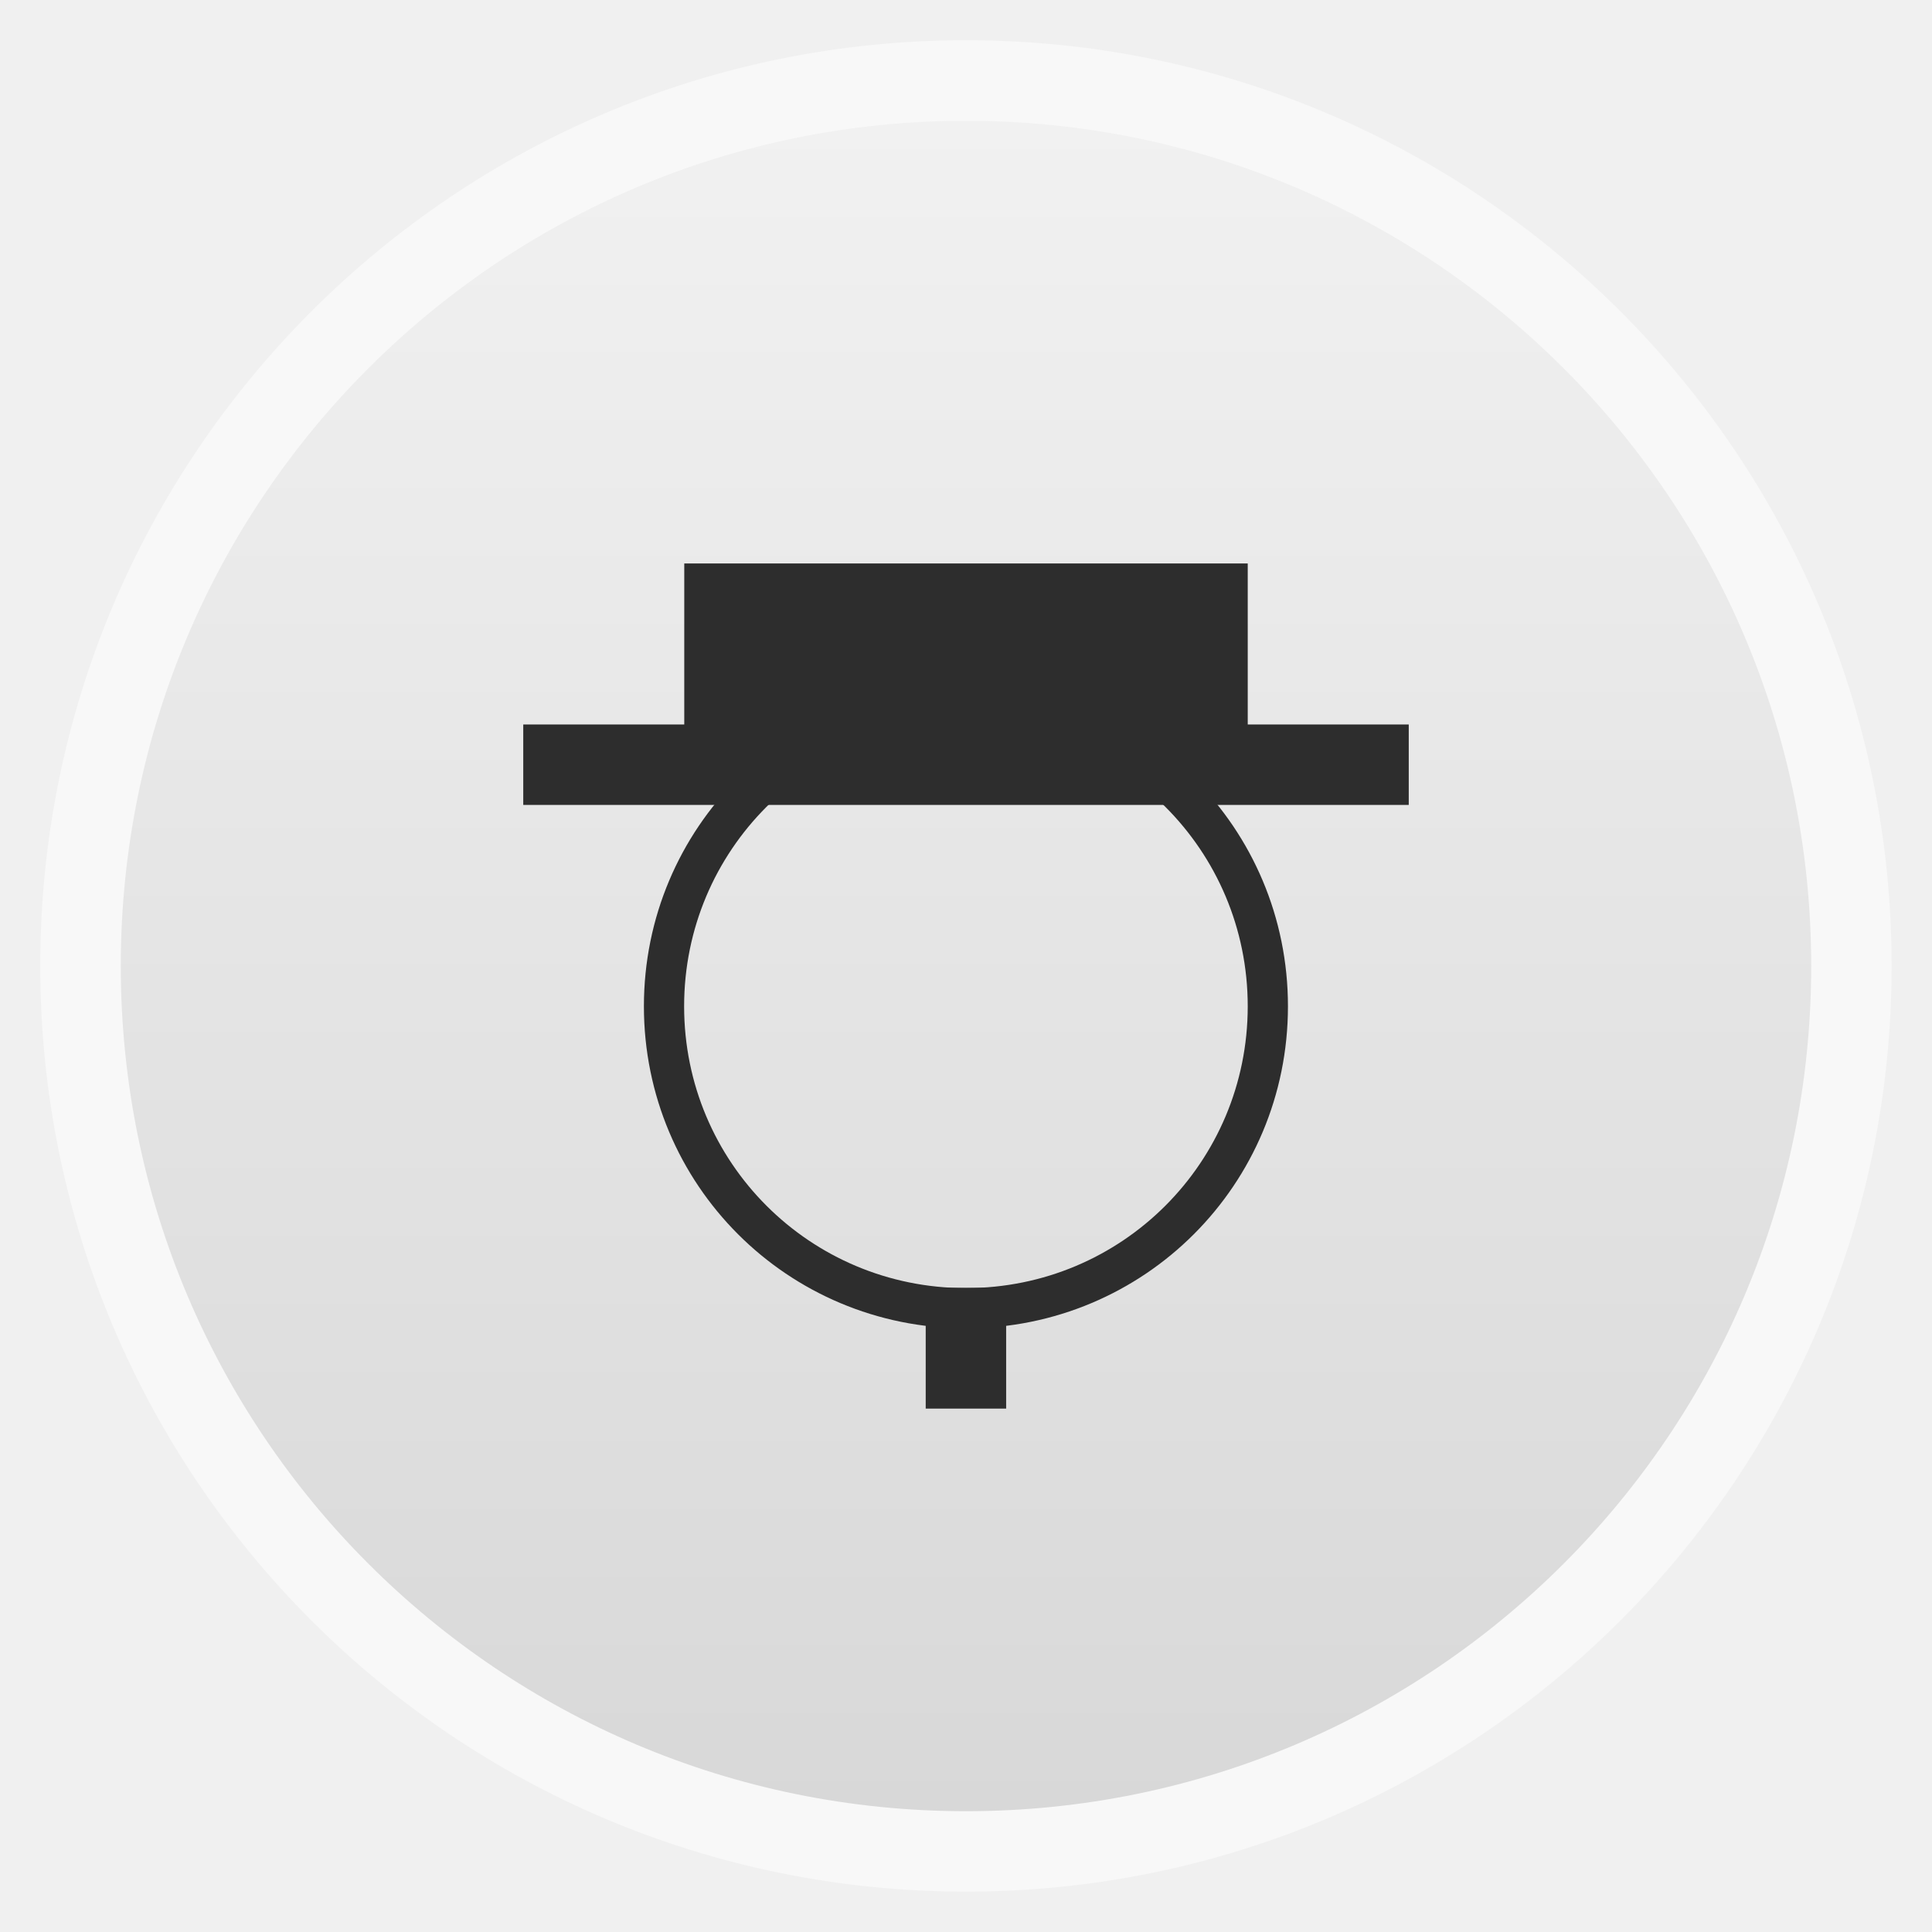
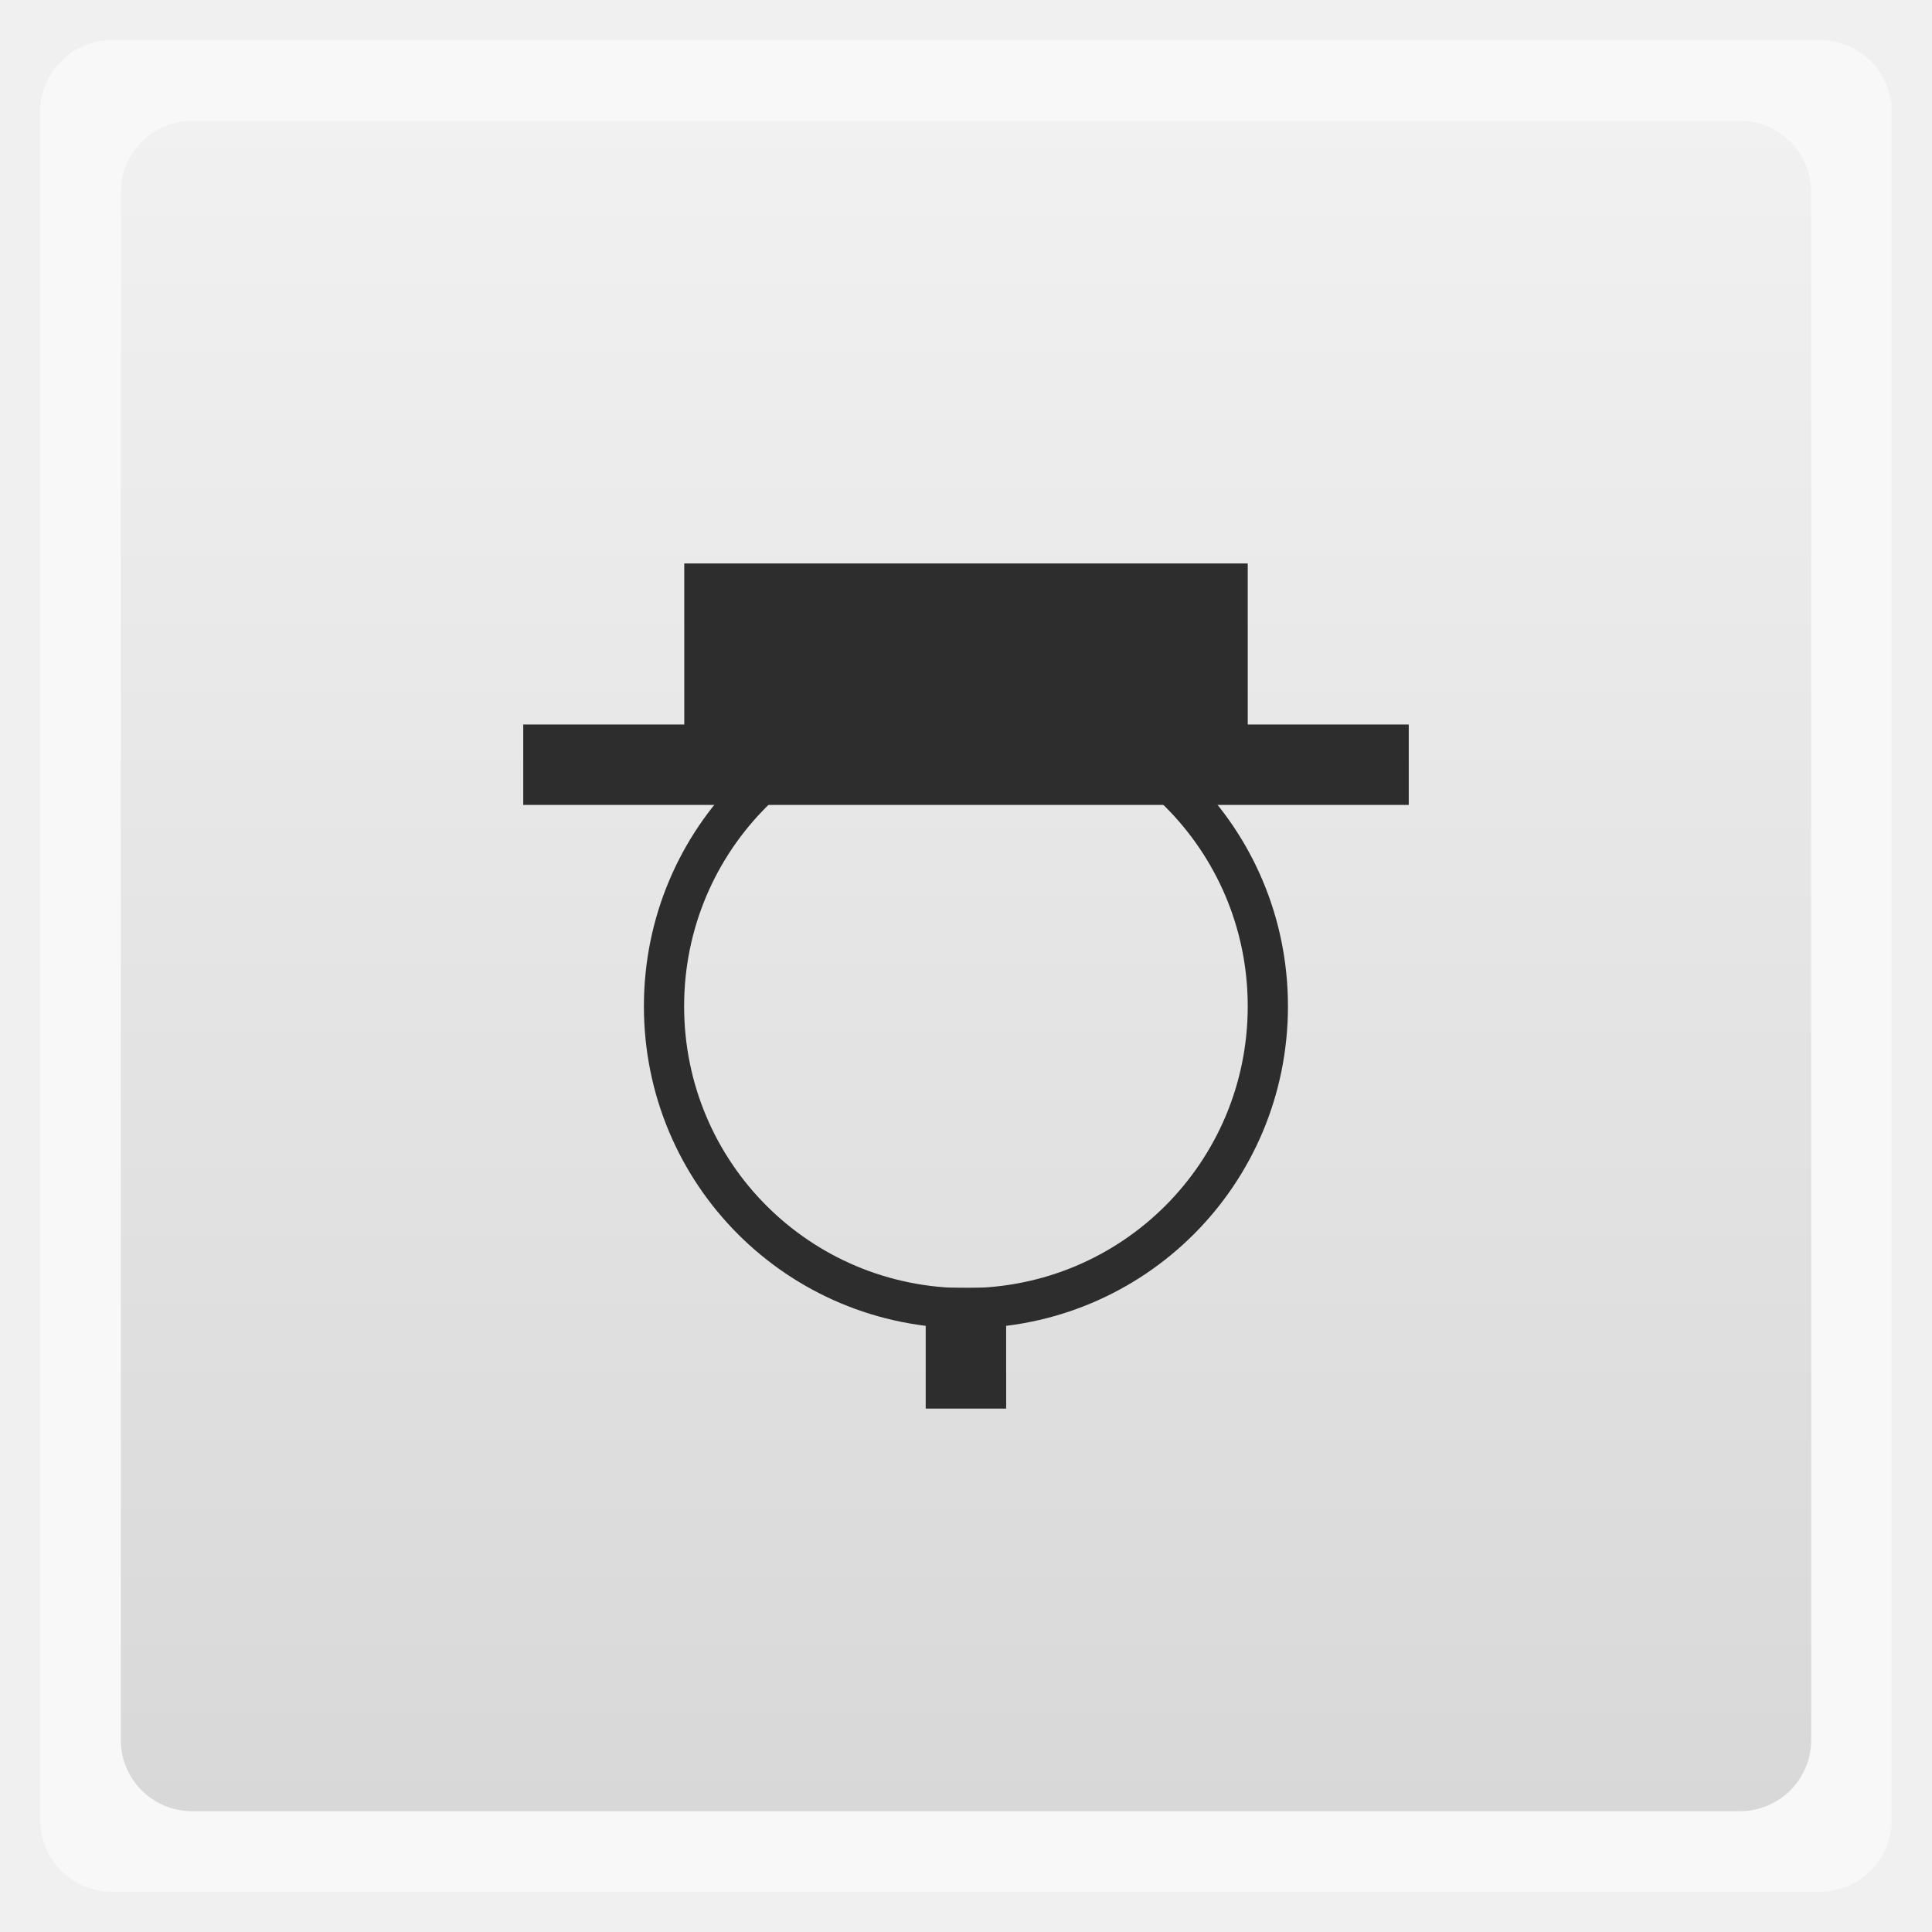
<svg xmlns="http://www.w3.org/2000/svg" xmlns:xlink="http://www.w3.org/1999/xlink" width="48" viewBox="0 0 13.547 13.547" height="48">
  <defs>
    <linearGradient id="0">
      <stop stop-color="#d8d8d8" />
      <stop offset="1" stop-color="#f1f1f1" />
    </linearGradient>
    <linearGradient xlink:href="#0" id="1" gradientUnits="userSpaceOnUse" gradientTransform="matrix(1.10525,0,0,1.10525,-134.2787,-295.7618)" y1="279.1" x2="0" y2="268.33" />
    <clipPath>
      <path d="m 439,133 -2,0 4.714,-6.931 c 0.088,-0.106 0.12,-0.087 0.07,0.041 L 441,131 l 2,0 -4.711,6.929 c -0.084,0.109 -0.121,0.09 -0.081,-0.041 z" />
    </clipPath>
    <clipPath>
      <path d="m 443,97 -3.5,0 6.785,-8.908 c 0.117,-0.141 0.16,-0.116 0.093,0.055 l -1.378,6.854 3.5,0 -6.782,8.905 c -0.112,0.146 -0.161,0.12 -0.108,-0.054 z" />
    </clipPath>
    <clipPath>
      <path d="m 446,54 -4.812,0 9.954,-12.874 c 0.161,-0.194 0.22,-0.16 0.129,0.075 L 450,50 l 4.812,0 -9.95,12.87 c -0.154,0.2 -0.221,0.165 -0.148,-0.075 z" />
    </clipPath>
    <clipPath>
      <path d="m 135.005,172.183 c 0.519,-1.747 -0.546,-3.184 -2.379,-3.184 l -31.179,0 c -1.833,0 -2.366,-1.151 -1.194,-2.562 l 66.598,-88.521 c 1.171,-1.411 1.597,-1.165 0.935,0.546 l -14.597,62.465 c -0.662,1.71 0.299,3.108 2.133,3.108 l 31.179,0 c 1.833,0 2.419,1.181 1.301,2.638 l -66.621,89.379 c -1.118,1.457 -1.61,1.201 -1.078,-0.546 z" />
    </clipPath>
    <clipPath>
      <path d="m 326,255 -7,0 13.57,-17.817 c 0.234,-0.282 0.319,-0.233 0.187,0.109 L 330,251 l 7,0 -13.564,17.811 c -0.224,0.291 -0.322,0.24 -0.216,-0.109 z" />
    </clipPath>
    <clipPath>
      <path d="M 333.654,184.876 C 333.797,184.395 333.504,184 333,184 l -8.574,0 c -0.504,0 -0.651,-0.317 -0.328,-0.705 l 18.187,-24.043 c 0.322,-0.388 0.439,-0.32 0.257,0.15 l -4.127,17.743 C 338.231,177.616 338.496,178 339,178 l 8.574,0 c 0.504,0 0.665,0.325 0.358,0.726 l -18.207,24.014 c -0.307,0.401 -0.443,0.33 -0.296,-0.15 z" />
    </clipPath>
    <clipPath>
      <path d="M 347.981,90.313 C 348.195,89.593 347.756,89 347,89 l -12.862,0 c -0.756,0 -0.976,-0.475 -0.493,-1.057 l 27.78,-36.565 c 0.483,-0.582 0.659,-0.48 0.386,0.225 L 356.12,77.718 C 355.847,78.424 356.244,79 357,79 l 12.861,0 c 0.756,0 0.998,0.487 0.537,1.088 l -27.811,36.521 c -0.461,0.601 -0.664,0.495 -0.445,-0.225 z" />
    </clipPath>
    <linearGradient y2="31.619" x2="0" y1="299.81" gradientTransform="matrix(0.1193182,0,0,0.1193182,414.1364,48.22727)" gradientUnits="userSpaceOnUse" id="2" xlink:href="#B" />
    <clipPath>
      <rect y="53" x="417" height="30" width="30" fill="url(#2)" color="#bebebe" rx="7" />
    </clipPath>
    <linearGradient y2="28.571" x2="0" y1="302.86" gradientTransform="matrix(0.0875,0,0,0.0875,414.9,97.5)" gradientUnits="userSpaceOnUse" id="3" xlink:href="#B" />
    <clipPath>
      <rect width="22" height="22" x="417" y="101" fill="url(#3)" color="#bebebe" rx="5" />
    </clipPath>
    <linearGradient y2="28" x2="0" y1="124" gradientUnits="userSpaceOnUse" id="4" xlink:href="#B" />
    <clipPath>
      <rect y="32" x="292" height="88" width="88" fill="url(#4)" color="#bebebe" rx="18" />
    </clipPath>
    <linearGradient y2="140" x2="0" y1="204" gradientUnits="userSpaceOnUse" id="5" xlink:href="#B" />
    <clipPath>
      <rect width="60" height="60" x="290" y="142" fill="url(#5)" color="#bebebe" rx="12.5" />
    </clipPath>
    <linearGradient y2="40" x2="0" y1="280" gradientTransform="translate(0,-4)" gradientUnits="userSpaceOnUse" id="6" xlink:href="#B" />
    <clipPath>
      <rect width="220" height="220" x="34" y="46" fill="url(#6)" color="#bebebe" rx="50" />
    </clipPath>
    <linearGradient y2="40" x2="0" y1="280" gradientTransform="matrix(0.06666667,0,0,0.06666667,302.4,209.3333)" gradientUnits="userSpaceOnUse" id="7" xlink:href="#B" />
    <clipPath>
      <rect transform="matrix(0,1,-1,0,0,0)" y="212" x="304" height="16" width="16" fill="url(#7)" color="#bebebe" rx="3" />
    </clipPath>
    <linearGradient y2="40" x2="0" y1="291.43" gradientTransform="matrix(0.1193182,0,0,0.1193182,430.1364,32.22727)" gradientUnits="userSpaceOnUse" id="8" xlink:href="#B" />
    <clipPath>
      <rect y="37" x="433" height="30" width="30" fill="url(#8)" color="#bebebe" rx="6" />
    </clipPath>
    <linearGradient y2="40" x2="0" y1="291.43" gradientTransform="matrix(0.0875,0,0,0.0875,430.9,81.5)" gradientUnits="userSpaceOnUse" id="9" xlink:href="#B" />
    <clipPath>
      <rect width="22" height="22" x="433" y="85" fill="url(#9)" color="#bebebe" rx="4" />
    </clipPath>
    <linearGradient y2="40" x2="0" y1="280" gradientTransform="matrix(0.175,0,0,0.175,302.8,216)" gradientUnits="userSpaceOnUse" id="A" xlink:href="#B" />
    <clipPath>
      <rect transform="matrix(0,1,-1,0,0,0)" width="42" height="42" x="307" y="223" fill="url(#A)" color="#bebebe" rx="9" />
    </clipPath>
    <linearGradient id="B">
      <stop stop-color="#d6d6d6" />
      <stop offset="1" stop-color="#f3f3f3" />
    </linearGradient>
  </defs>
-   <rect height="12.982" rx="6.491" y="0.282" x="0.282" width="12.982" opacity="0.5" fill="#ffffff" fill-rule="evenodd" />
-   <rect height="11.853" rx="5.926" y="0.847" x="0.847" width="11.853" fill="url(#1)" fill-rule="evenodd" />
+   <rect height="12.982" rx="0.5" y="0.282" x="0.282" width="12.982" opacity="0.5" fill="#ffffff" fill-rule="evenodd" />
+   <rect height="11.853" rx="0.5" y="0.847" x="0.847" width="11.853" fill="url(#1)" fill-rule="evenodd" />
  <path d="m 6.773,4.798 c -1.251,0 -2.258,1.007 -2.258,2.258 0,1.251 1.007,2.258 2.258,2.258 1.251,0 2.258,-1.007 2.258,-2.258 0,-1.251 -1.007,-2.258 -2.258,-2.258 z m 0,0.282 c 1.094,0 1.976,0.881 1.976,1.976 0,1.094 -0.881,1.976 -1.976,1.976 -1.094,0 -1.976,-0.881 -1.976,-1.976 0,-1.094 0.881,-1.976 1.976,-1.976 z" fill="#2d2d2d" fill-rule="evenodd" />
  <path d="m 4.798,3.951 0,1.129 -1.129,0 0,0.564 6.209,0 0,-0.564 -1.129,0 0,-1.129 -3.951,0 z" fill="#2d2d2d" />
  <rect width="0.564" height="0.847" x="6.491" y="9.03" fill="#2d2d2d" />
</svg>
